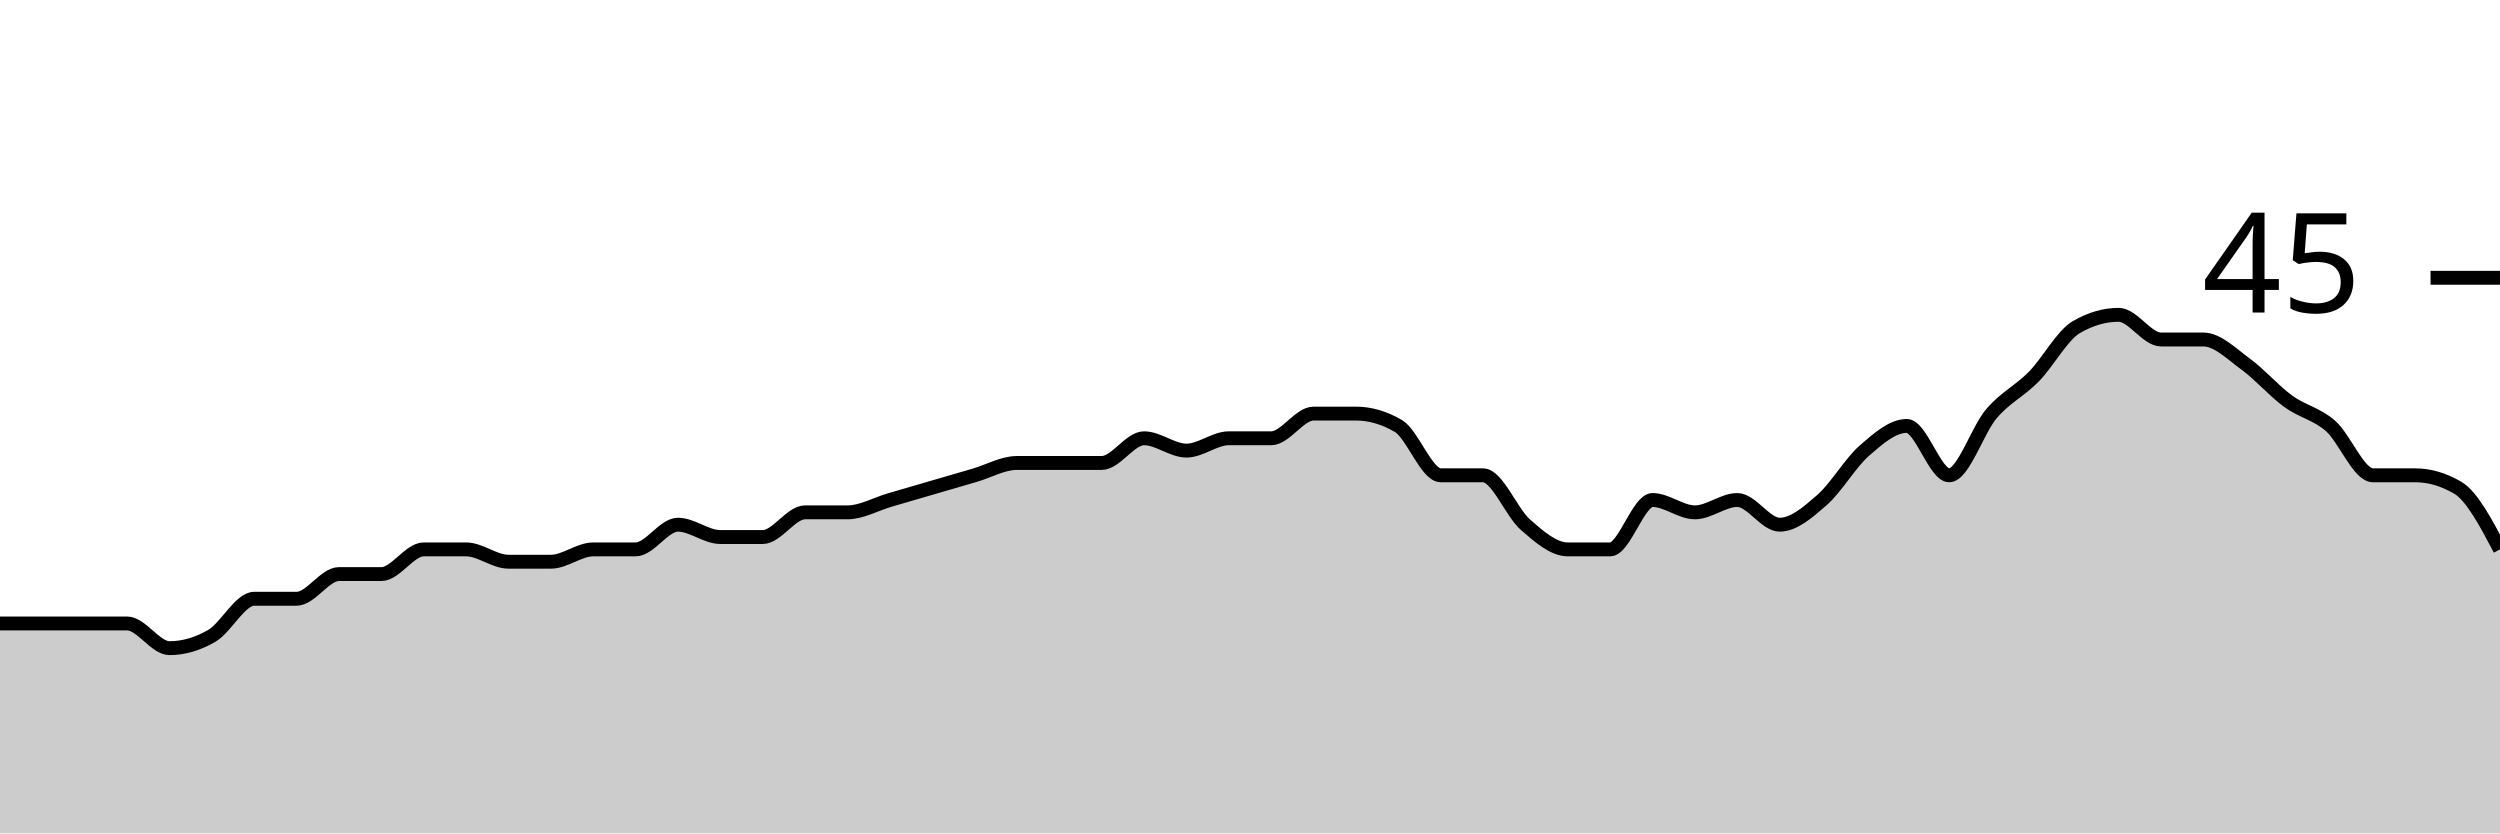
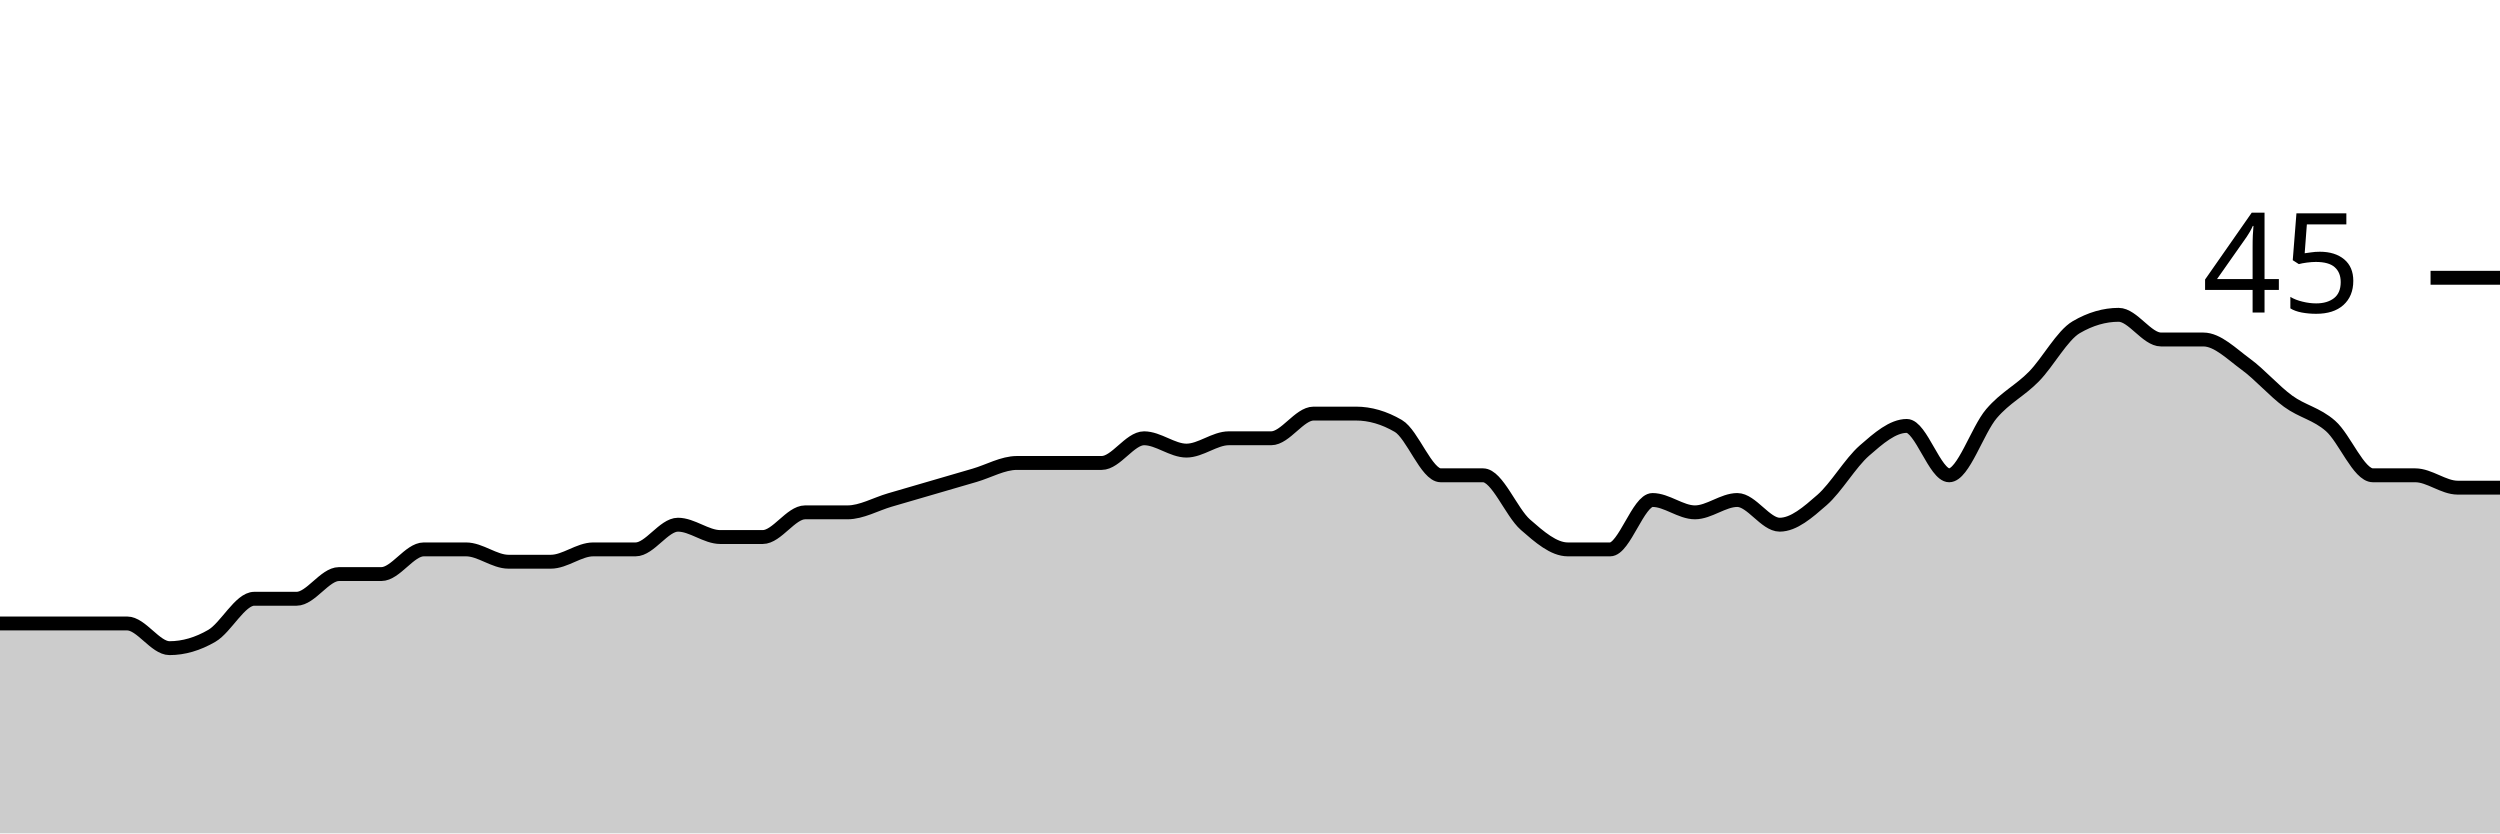
<svg xmlns="http://www.w3.org/2000/svg" viewBox="0 0 180 60">
  <g transform="translate(0,20)">
-     <path class="area" fill="rgba(0, 0, 0, 0.2)" d="M0,24.889C1.017,24.889,2.034,24.889,3.051,24.889C4.068,24.889,5.085,24.889,6.102,24.889C7.119,24.889,8.136,24.889,9.153,24.889C10.169,24.889,11.186,26.667,12.203,26.667C13.22,26.667,14.237,26.37,15.254,25.778C16.271,25.185,17.288,23.111,18.305,23.111C19.322,23.111,20.339,23.111,21.356,23.111C22.373,23.111,23.39,21.333,24.407,21.333C25.424,21.333,26.441,21.333,27.458,21.333C28.475,21.333,29.492,19.556,30.508,19.556C31.525,19.556,32.542,19.556,33.559,19.556C34.576,19.556,35.593,20.444,36.61,20.444C37.627,20.444,38.644,20.444,39.661,20.444C40.678,20.444,41.695,19.556,42.712,19.556C43.729,19.556,44.746,19.556,45.763,19.556C46.78,19.556,47.797,17.778,48.814,17.778C49.831,17.778,50.847,18.667,51.864,18.667C52.881,18.667,53.898,18.667,54.915,18.667C55.932,18.667,56.949,16.889,57.966,16.889C58.983,16.889,60,16.889,61.017,16.889C62.034,16.889,63.051,16.296,64.068,16C65.085,15.704,66.102,15.407,67.119,15.111C68.136,14.815,69.153,14.519,70.169,14.222C71.186,13.926,72.203,13.333,73.22,13.333C74.237,13.333,75.254,13.333,76.271,13.333C77.288,13.333,78.305,13.333,79.322,13.333C80.339,13.333,81.356,11.556,82.373,11.556C83.39,11.556,84.407,12.444,85.424,12.444C86.441,12.444,87.458,11.556,88.475,11.556C89.492,11.556,90.508,11.556,91.525,11.556C92.542,11.556,93.559,9.778,94.576,9.778C95.593,9.778,96.61,9.778,97.627,9.778C98.644,9.778,99.661,10.074,100.678,10.667C101.695,11.259,102.712,14.222,103.729,14.222C104.746,14.222,105.763,14.222,106.78,14.222C107.797,14.222,108.814,16.889,109.831,17.778C110.847,18.667,111.864,19.556,112.881,19.556C113.898,19.556,114.915,19.556,115.932,19.556C116.949,19.556,117.966,16,118.983,16C120,16,121.017,16.889,122.034,16.889C123.051,16.889,124.068,16,125.085,16C126.102,16,127.119,17.778,128.136,17.778C129.153,17.778,130.169,16.889,131.186,16C132.203,15.111,133.22,13.333,134.237,12.444C135.254,11.556,136.271,10.667,137.288,10.667C138.305,10.667,139.322,14.222,140.339,14.222C141.356,14.222,142.373,10.963,143.39,9.778C144.407,8.593,145.424,8.148,146.441,7.111C147.458,6.074,148.475,4.148,149.492,3.556C150.508,2.963,151.525,2.667,152.542,2.667C153.559,2.667,154.576,4.444,155.593,4.444C156.61,4.444,157.627,4.444,158.644,4.444C159.661,4.444,160.678,5.481,161.695,6.222C162.712,6.963,163.729,8.148,164.746,8.889C165.763,9.63,166.78,9.778,167.797,10.667C168.814,11.556,169.831,14.222,170.847,14.222C171.864,14.222,172.881,14.222,173.898,14.222C174.915,14.222,175.932,14.519,176.949,15.111C177.966,15.704,178.983,17.63,180,19.556L180,40C178.983,40,177.966,40,176.949,40C175.932,40,174.915,40,173.898,40C172.881,40,171.864,40,170.847,40C169.831,40,168.814,40,167.797,40C166.78,40,165.763,40,164.746,40C163.729,40,162.712,40,161.695,40C160.678,40,159.661,40,158.644,40C157.627,40,156.61,40,155.593,40C154.576,40,153.559,40,152.542,40C151.525,40,150.508,40,149.492,40C148.475,40,147.458,40,146.441,40C145.424,40,144.407,40,143.39,40C142.373,40,141.356,40,140.339,40C139.322,40,138.305,40,137.288,40C136.271,40,135.254,40,134.237,40C133.22,40,132.203,40,131.186,40C130.169,40,129.153,40,128.136,40C127.119,40,126.102,40,125.085,40C124.068,40,123.051,40,122.034,40C121.017,40,120,40,118.983,40C117.966,40,116.949,40,115.932,40C114.915,40,113.898,40,112.881,40C111.864,40,110.847,40,109.831,40C108.814,40,107.797,40,106.78,40C105.763,40,104.746,40,103.729,40C102.712,40,101.695,40,100.678,40C99.661,40,98.644,40,97.627,40C96.61,40,95.593,40,94.576,40C93.559,40,92.542,40,91.525,40C90.508,40,89.492,40,88.475,40C87.458,40,86.441,40,85.424,40C84.407,40,83.39,40,82.373,40C81.356,40,80.339,40,79.322,40C78.305,40,77.288,40,76.271,40C75.254,40,74.237,40,73.22,40C72.203,40,71.186,40,70.169,40C69.153,40,68.136,40,67.119,40C66.102,40,65.085,40,64.068,40C63.051,40,62.034,40,61.017,40C60,40,58.983,40,57.966,40C56.949,40,55.932,40,54.915,40C53.898,40,52.881,40,51.864,40C50.847,40,49.831,40,48.814,40C47.797,40,46.78,40,45.763,40C44.746,40,43.729,40,42.712,40C41.695,40,40.678,40,39.661,40C38.644,40,37.627,40,36.61,40C35.593,40,34.576,40,33.559,40C32.542,40,31.525,40,30.508,40C29.492,40,28.475,40,27.458,40C26.441,40,25.424,40,24.407,40C23.39,40,22.373,40,21.356,40C20.339,40,19.322,40,18.305,40C17.288,40,16.271,40,15.254,40C14.237,40,13.22,40,12.203,40C11.186,40,10.169,40,9.153,40C8.136,40,7.119,40,6.102,40C5.085,40,4.068,40,3.051,40C2.034,40,1.017,40,0,40Z" />
-     <path class="line" stroke="black" fill="none" d="M0,24.889C1.017,24.889,2.034,24.889,3.051,24.889C4.068,24.889,5.085,24.889,6.102,24.889C7.119,24.889,8.136,24.889,9.153,24.889C10.169,24.889,11.186,26.667,12.203,26.667C13.22,26.667,14.237,26.37,15.254,25.778C16.271,25.185,17.288,23.111,18.305,23.111C19.322,23.111,20.339,23.111,21.356,23.111C22.373,23.111,23.39,21.333,24.407,21.333C25.424,21.333,26.441,21.333,27.458,21.333C28.475,21.333,29.492,19.556,30.508,19.556C31.525,19.556,32.542,19.556,33.559,19.556C34.576,19.556,35.593,20.444,36.61,20.444C37.627,20.444,38.644,20.444,39.661,20.444C40.678,20.444,41.695,19.556,42.712,19.556C43.729,19.556,44.746,19.556,45.763,19.556C46.78,19.556,47.797,17.778,48.814,17.778C49.831,17.778,50.847,18.667,51.864,18.667C52.881,18.667,53.898,18.667,54.915,18.667C55.932,18.667,56.949,16.889,57.966,16.889C58.983,16.889,60,16.889,61.017,16.889C62.034,16.889,63.051,16.296,64.068,16C65.085,15.704,66.102,15.407,67.119,15.111C68.136,14.815,69.153,14.519,70.169,14.222C71.186,13.926,72.203,13.333,73.22,13.333C74.237,13.333,75.254,13.333,76.271,13.333C77.288,13.333,78.305,13.333,79.322,13.333C80.339,13.333,81.356,11.556,82.373,11.556C83.39,11.556,84.407,12.444,85.424,12.444C86.441,12.444,87.458,11.556,88.475,11.556C89.492,11.556,90.508,11.556,91.525,11.556C92.542,11.556,93.559,9.778,94.576,9.778C95.593,9.778,96.61,9.778,97.627,9.778C98.644,9.778,99.661,10.074,100.678,10.667C101.695,11.259,102.712,14.222,103.729,14.222C104.746,14.222,105.763,14.222,106.78,14.222C107.797,14.222,108.814,16.889,109.831,17.778C110.847,18.667,111.864,19.556,112.881,19.556C113.898,19.556,114.915,19.556,115.932,19.556C116.949,19.556,117.966,16,118.983,16C120,16,121.017,16.889,122.034,16.889C123.051,16.889,124.068,16,125.085,16C126.102,16,127.119,17.778,128.136,17.778C129.153,17.778,130.169,16.889,131.186,16C132.203,15.111,133.22,13.333,134.237,12.444C135.254,11.556,136.271,10.667,137.288,10.667C138.305,10.667,139.322,14.222,140.339,14.222C141.356,14.222,142.373,10.963,143.39,9.778C144.407,8.593,145.424,8.148,146.441,7.111C147.458,6.074,148.475,4.148,149.492,3.556C150.508,2.963,151.525,2.667,152.542,2.667C153.559,2.667,154.576,4.444,155.593,4.444C156.61,4.444,157.627,4.444,158.644,4.444C159.661,4.444,160.678,5.481,161.695,6.222C162.712,6.963,163.729,8.148,164.746,8.889C165.763,9.63,166.78,9.778,167.797,10.667C168.814,11.556,169.831,14.222,170.847,14.222C171.864,14.222,172.881,14.222,173.898,14.222C174.915,14.222,175.932,14.519,176.949,15.111C177.966,15.704,178.983,17.63,180,19.556" />
+     <path class="area" fill="rgba(0, 0, 0, 0.2)" d="M0,24.889C1.017,24.889,2.034,24.889,3.051,24.889C4.068,24.889,5.085,24.889,6.102,24.889C7.119,24.889,8.136,24.889,9.153,24.889C10.169,24.889,11.186,26.667,12.203,26.667C13.22,26.667,14.237,26.37,15.254,25.778C16.271,25.185,17.288,23.111,18.305,23.111C19.322,23.111,20.339,23.111,21.356,23.111C22.373,23.111,23.39,21.333,24.407,21.333C25.424,21.333,26.441,21.333,27.458,21.333C28.475,21.333,29.492,19.556,30.508,19.556C31.525,19.556,32.542,19.556,33.559,19.556C34.576,19.556,35.593,20.444,36.61,20.444C37.627,20.444,38.644,20.444,39.661,20.444C40.678,20.444,41.695,19.556,42.712,19.556C43.729,19.556,44.746,19.556,45.763,19.556C46.78,19.556,47.797,17.778,48.814,17.778C49.831,17.778,50.847,18.667,51.864,18.667C52.881,18.667,53.898,18.667,54.915,18.667C55.932,18.667,56.949,16.889,57.966,16.889C58.983,16.889,60,16.889,61.017,16.889C62.034,16.889,63.051,16.296,64.068,16C65.085,15.704,66.102,15.407,67.119,15.111C68.136,14.815,69.153,14.519,70.169,14.222C71.186,13.926,72.203,13.333,73.22,13.333C74.237,13.333,75.254,13.333,76.271,13.333C77.288,13.333,78.305,13.333,79.322,13.333C80.339,13.333,81.356,11.556,82.373,11.556C83.39,11.556,84.407,12.444,85.424,12.444C86.441,12.444,87.458,11.556,88.475,11.556C89.492,11.556,90.508,11.556,91.525,11.556C92.542,11.556,93.559,9.778,94.576,9.778C95.593,9.778,96.61,9.778,97.627,9.778C98.644,9.778,99.661,10.074,100.678,10.667C101.695,11.259,102.712,14.222,103.729,14.222C104.746,14.222,105.763,14.222,106.78,14.222C107.797,14.222,108.814,16.889,109.831,17.778C110.847,18.667,111.864,19.556,112.881,19.556C113.898,19.556,114.915,19.556,115.932,19.556C116.949,19.556,117.966,16,118.983,16C120,16,121.017,16.889,122.034,16.889C123.051,16.889,124.068,16,125.085,16C126.102,16,127.119,17.778,128.136,17.778C129.153,17.778,130.169,16.889,131.186,16C132.203,15.111,133.22,13.333,134.237,12.444C135.254,11.556,136.271,10.667,137.288,10.667C138.305,10.667,139.322,14.222,140.339,14.222C141.356,14.222,142.373,10.963,143.39,9.778C144.407,8.593,145.424,8.148,146.441,7.111C147.458,6.074,148.475,4.148,149.492,3.556C150.508,2.963,151.525,2.667,152.542,2.667C153.559,2.667,154.576,4.444,155.593,4.444C156.61,4.444,157.627,4.444,158.644,4.444C159.661,4.444,160.678,5.481,161.695,6.222C162.712,6.963,163.729,8.148,164.746,8.889C165.763,9.63,166.78,9.778,167.797,10.667C168.814,11.556,169.831,14.222,170.847,14.222C171.864,14.222,172.881,14.222,173.898,14.222C174.915,14.222,175.932,15.111,176.949,15.111C177.966,15.111,178.983,15.111,180,15.111L180,40C178.983,40,177.966,40,176.949,40C175.932,40,174.915,40,173.898,40C172.881,40,171.864,40,170.847,40C169.831,40,168.814,40,167.797,40C166.78,40,165.763,40,164.746,40C163.729,40,162.712,40,161.695,40C160.678,40,159.661,40,158.644,40C157.627,40,156.61,40,155.593,40C154.576,40,153.559,40,152.542,40C151.525,40,150.508,40,149.492,40C148.475,40,147.458,40,146.441,40C145.424,40,144.407,40,143.39,40C142.373,40,141.356,40,140.339,40C139.322,40,138.305,40,137.288,40C136.271,40,135.254,40,134.237,40C133.22,40,132.203,40,131.186,40C130.169,40,129.153,40,128.136,40C127.119,40,126.102,40,125.085,40C124.068,40,123.051,40,122.034,40C121.017,40,120,40,118.983,40C117.966,40,116.949,40,115.932,40C114.915,40,113.898,40,112.881,40C111.864,40,110.847,40,109.831,40C108.814,40,107.797,40,106.78,40C105.763,40,104.746,40,103.729,40C102.712,40,101.695,40,100.678,40C99.661,40,98.644,40,97.627,40C96.61,40,95.593,40,94.576,40C93.559,40,92.542,40,91.525,40C90.508,40,89.492,40,88.475,40C87.458,40,86.441,40,85.424,40C84.407,40,83.39,40,82.373,40C81.356,40,80.339,40,79.322,40C78.305,40,77.288,40,76.271,40C75.254,40,74.237,40,73.22,40C72.203,40,71.186,40,70.169,40C69.153,40,68.136,40,67.119,40C66.102,40,65.085,40,64.068,40C63.051,40,62.034,40,61.017,40C60,40,58.983,40,57.966,40C56.949,40,55.932,40,54.915,40C53.898,40,52.881,40,51.864,40C50.847,40,49.831,40,48.814,40C47.797,40,46.78,40,45.763,40C44.746,40,43.729,40,42.712,40C41.695,40,40.678,40,39.661,40C38.644,40,37.627,40,36.61,40C35.593,40,34.576,40,33.559,40C32.542,40,31.525,40,30.508,40C29.492,40,28.475,40,27.458,40C26.441,40,25.424,40,24.407,40C23.39,40,22.373,40,21.356,40C20.339,40,19.322,40,18.305,40C17.288,40,16.271,40,15.254,40C14.237,40,13.22,40,12.203,40C11.186,40,10.169,40,9.153,40C8.136,40,7.119,40,6.102,40C5.085,40,4.068,40,3.051,40C2.034,40,1.017,40,0,40Z" />
+     <path class="line" stroke="black" fill="none" d="M0,24.889C1.017,24.889,2.034,24.889,3.051,24.889C4.068,24.889,5.085,24.889,6.102,24.889C7.119,24.889,8.136,24.889,9.153,24.889C10.169,24.889,11.186,26.667,12.203,26.667C13.22,26.667,14.237,26.37,15.254,25.778C16.271,25.185,17.288,23.111,18.305,23.111C19.322,23.111,20.339,23.111,21.356,23.111C22.373,23.111,23.39,21.333,24.407,21.333C25.424,21.333,26.441,21.333,27.458,21.333C28.475,21.333,29.492,19.556,30.508,19.556C31.525,19.556,32.542,19.556,33.559,19.556C34.576,19.556,35.593,20.444,36.61,20.444C37.627,20.444,38.644,20.444,39.661,20.444C40.678,20.444,41.695,19.556,42.712,19.556C43.729,19.556,44.746,19.556,45.763,19.556C46.78,19.556,47.797,17.778,48.814,17.778C49.831,17.778,50.847,18.667,51.864,18.667C52.881,18.667,53.898,18.667,54.915,18.667C55.932,18.667,56.949,16.889,57.966,16.889C58.983,16.889,60,16.889,61.017,16.889C62.034,16.889,63.051,16.296,64.068,16C65.085,15.704,66.102,15.407,67.119,15.111C68.136,14.815,69.153,14.519,70.169,14.222C71.186,13.926,72.203,13.333,73.22,13.333C74.237,13.333,75.254,13.333,76.271,13.333C77.288,13.333,78.305,13.333,79.322,13.333C80.339,13.333,81.356,11.556,82.373,11.556C83.39,11.556,84.407,12.444,85.424,12.444C86.441,12.444,87.458,11.556,88.475,11.556C89.492,11.556,90.508,11.556,91.525,11.556C92.542,11.556,93.559,9.778,94.576,9.778C95.593,9.778,96.61,9.778,97.627,9.778C98.644,9.778,99.661,10.074,100.678,10.667C101.695,11.259,102.712,14.222,103.729,14.222C104.746,14.222,105.763,14.222,106.78,14.222C107.797,14.222,108.814,16.889,109.831,17.778C110.847,18.667,111.864,19.556,112.881,19.556C113.898,19.556,114.915,19.556,115.932,19.556C116.949,19.556,117.966,16,118.983,16C120,16,121.017,16.889,122.034,16.889C123.051,16.889,124.068,16,125.085,16C126.102,16,127.119,17.778,128.136,17.778C129.153,17.778,130.169,16.889,131.186,16C132.203,15.111,133.22,13.333,134.237,12.444C135.254,11.556,136.271,10.667,137.288,10.667C138.305,10.667,139.322,14.222,140.339,14.222C141.356,14.222,142.373,10.963,143.39,9.778C144.407,8.593,145.424,8.148,146.441,7.111C147.458,6.074,148.475,4.148,149.492,3.556C150.508,2.963,151.525,2.667,152.542,2.667C153.559,2.667,154.576,4.444,155.593,4.444C156.61,4.444,157.627,4.444,158.644,4.444C159.661,4.444,160.678,5.481,161.695,6.222C162.712,6.963,163.729,8.148,164.746,8.889C165.763,9.63,166.78,9.778,167.797,10.667C168.814,11.556,169.831,14.222,170.847,14.222C171.864,14.222,172.881,14.222,173.898,14.222C174.915,14.222,175.932,15.111,176.949,15.111C177.966,15.111,178.983,15.111,180,15.111" />
    <path class="axis-ceiling" stroke-width="1" stroke="black" fill="none" d="M175,0L180,0" />
    <text class="axis-ceiling-label" font-family="sans-serif" text-anchor="end" font-size="10px" x="170" y="2.5">45</text>
  </g>
</svg>
